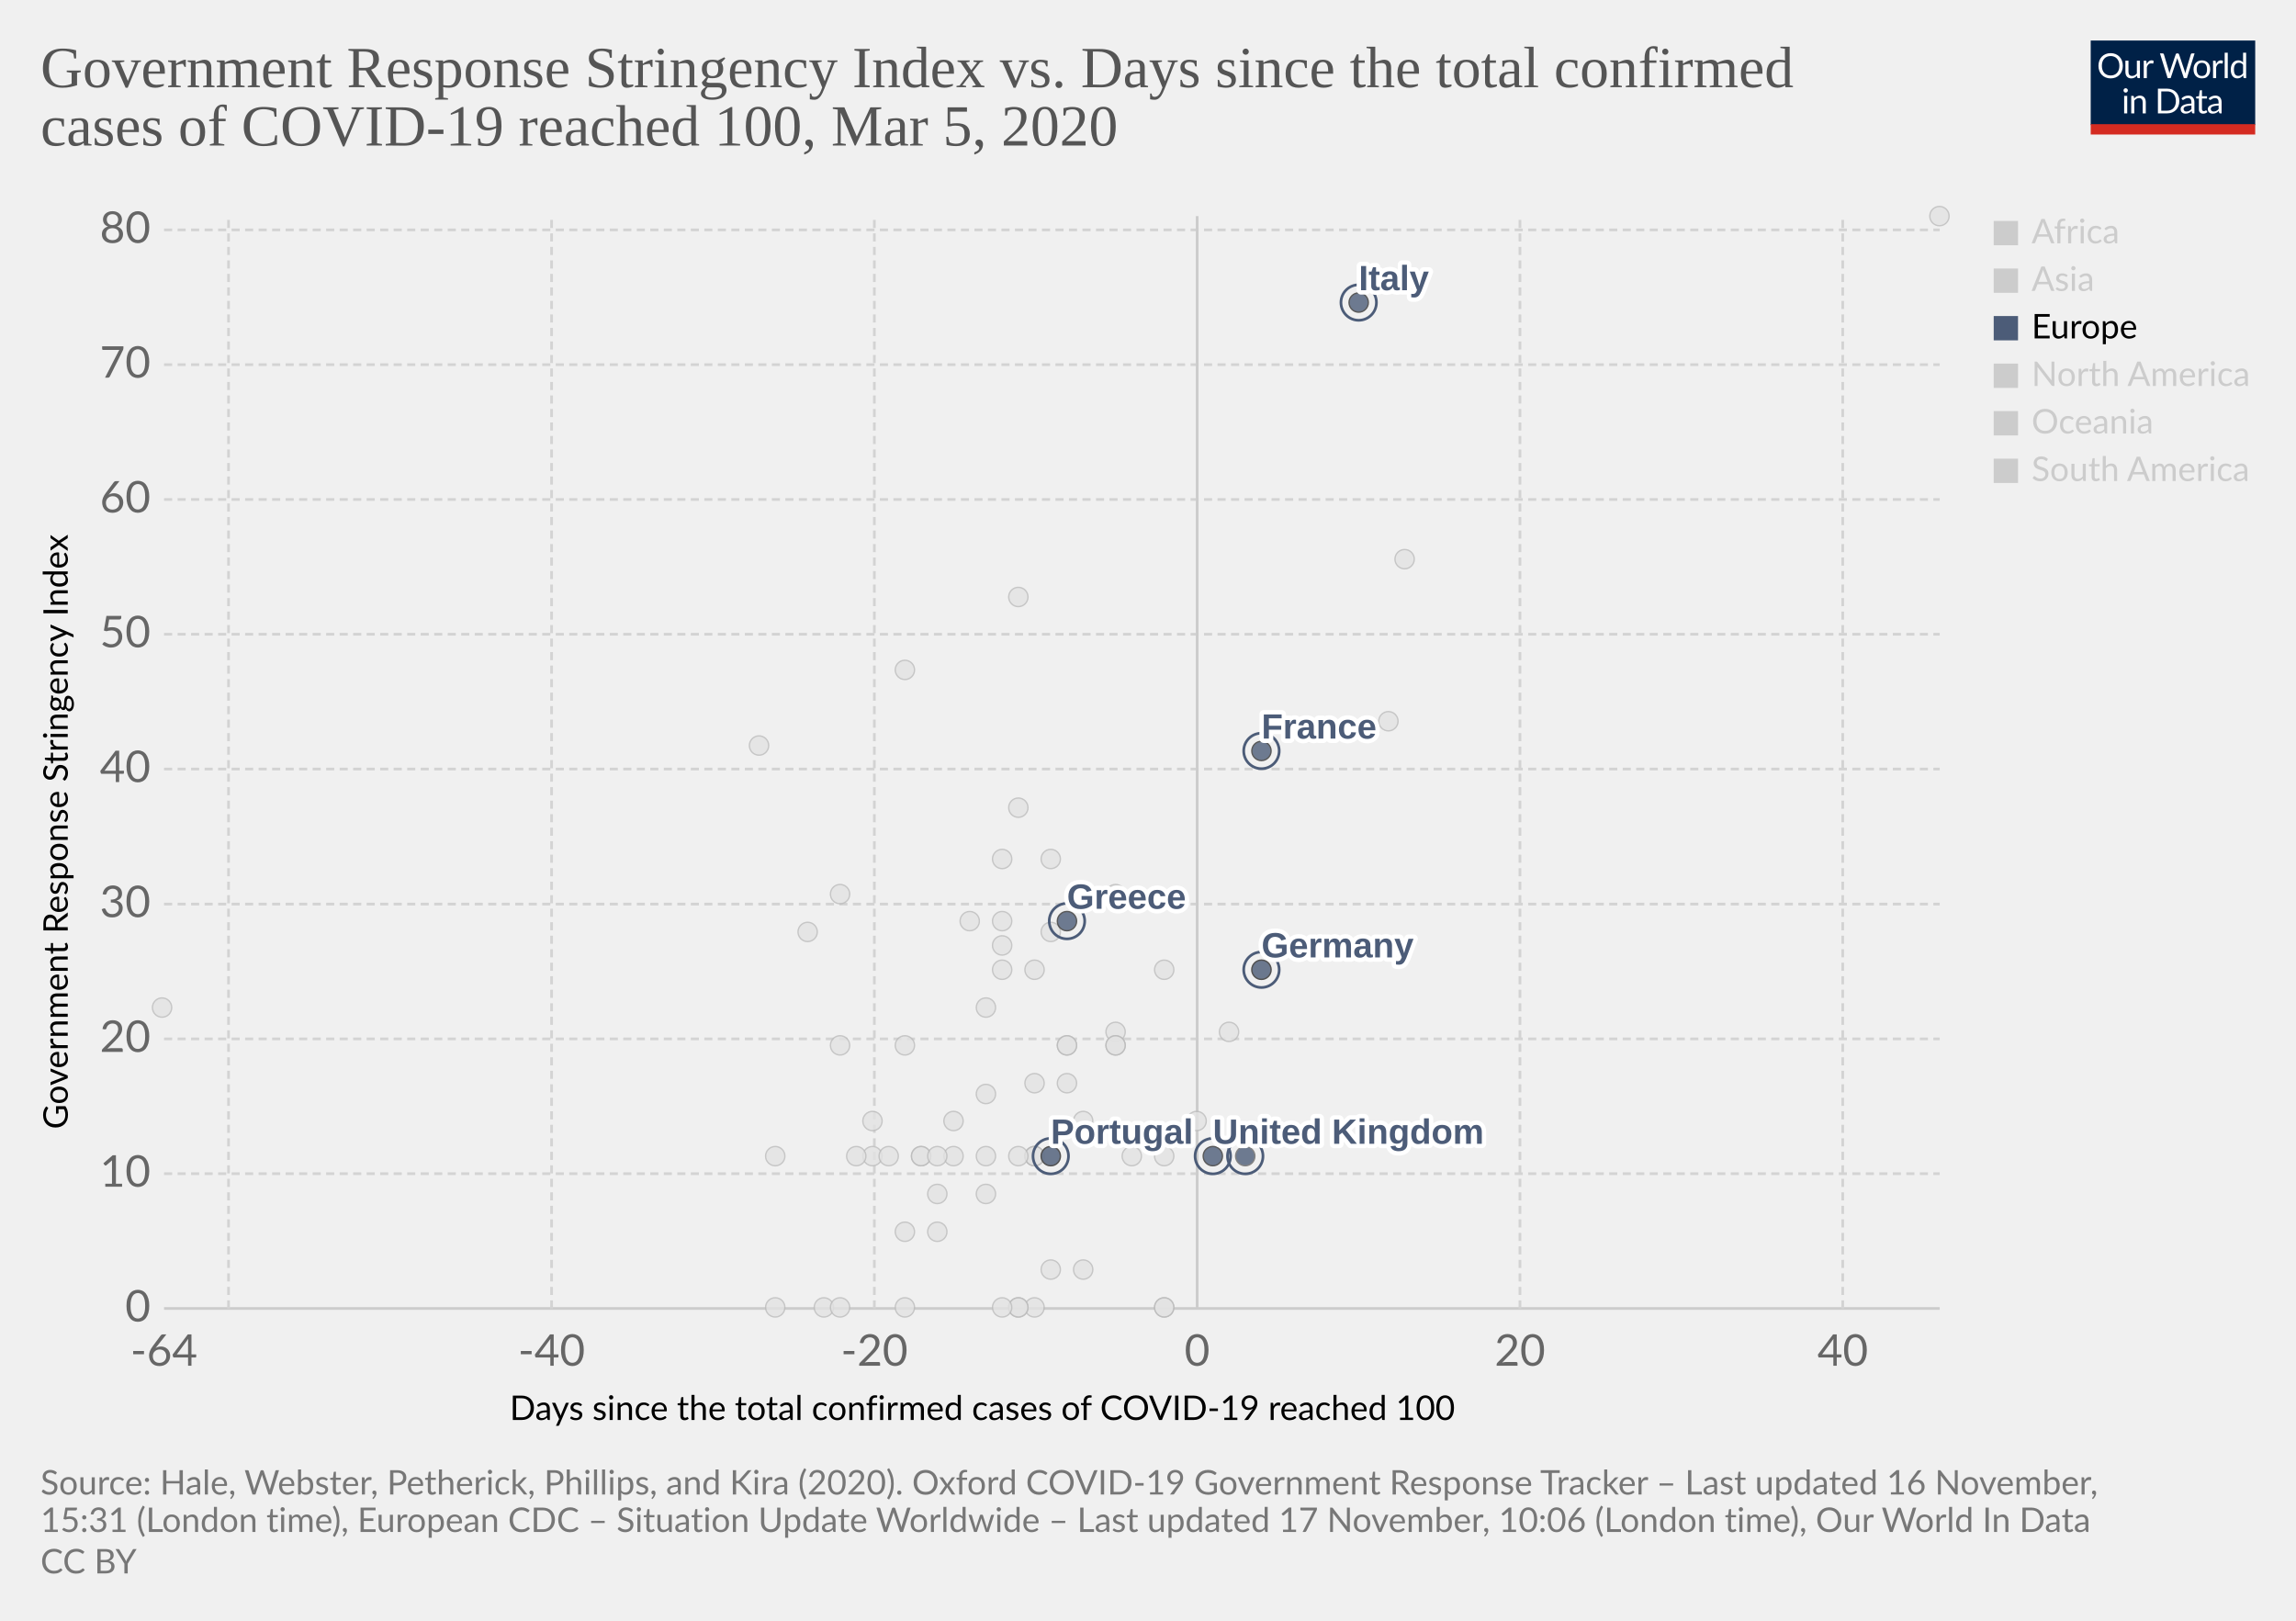
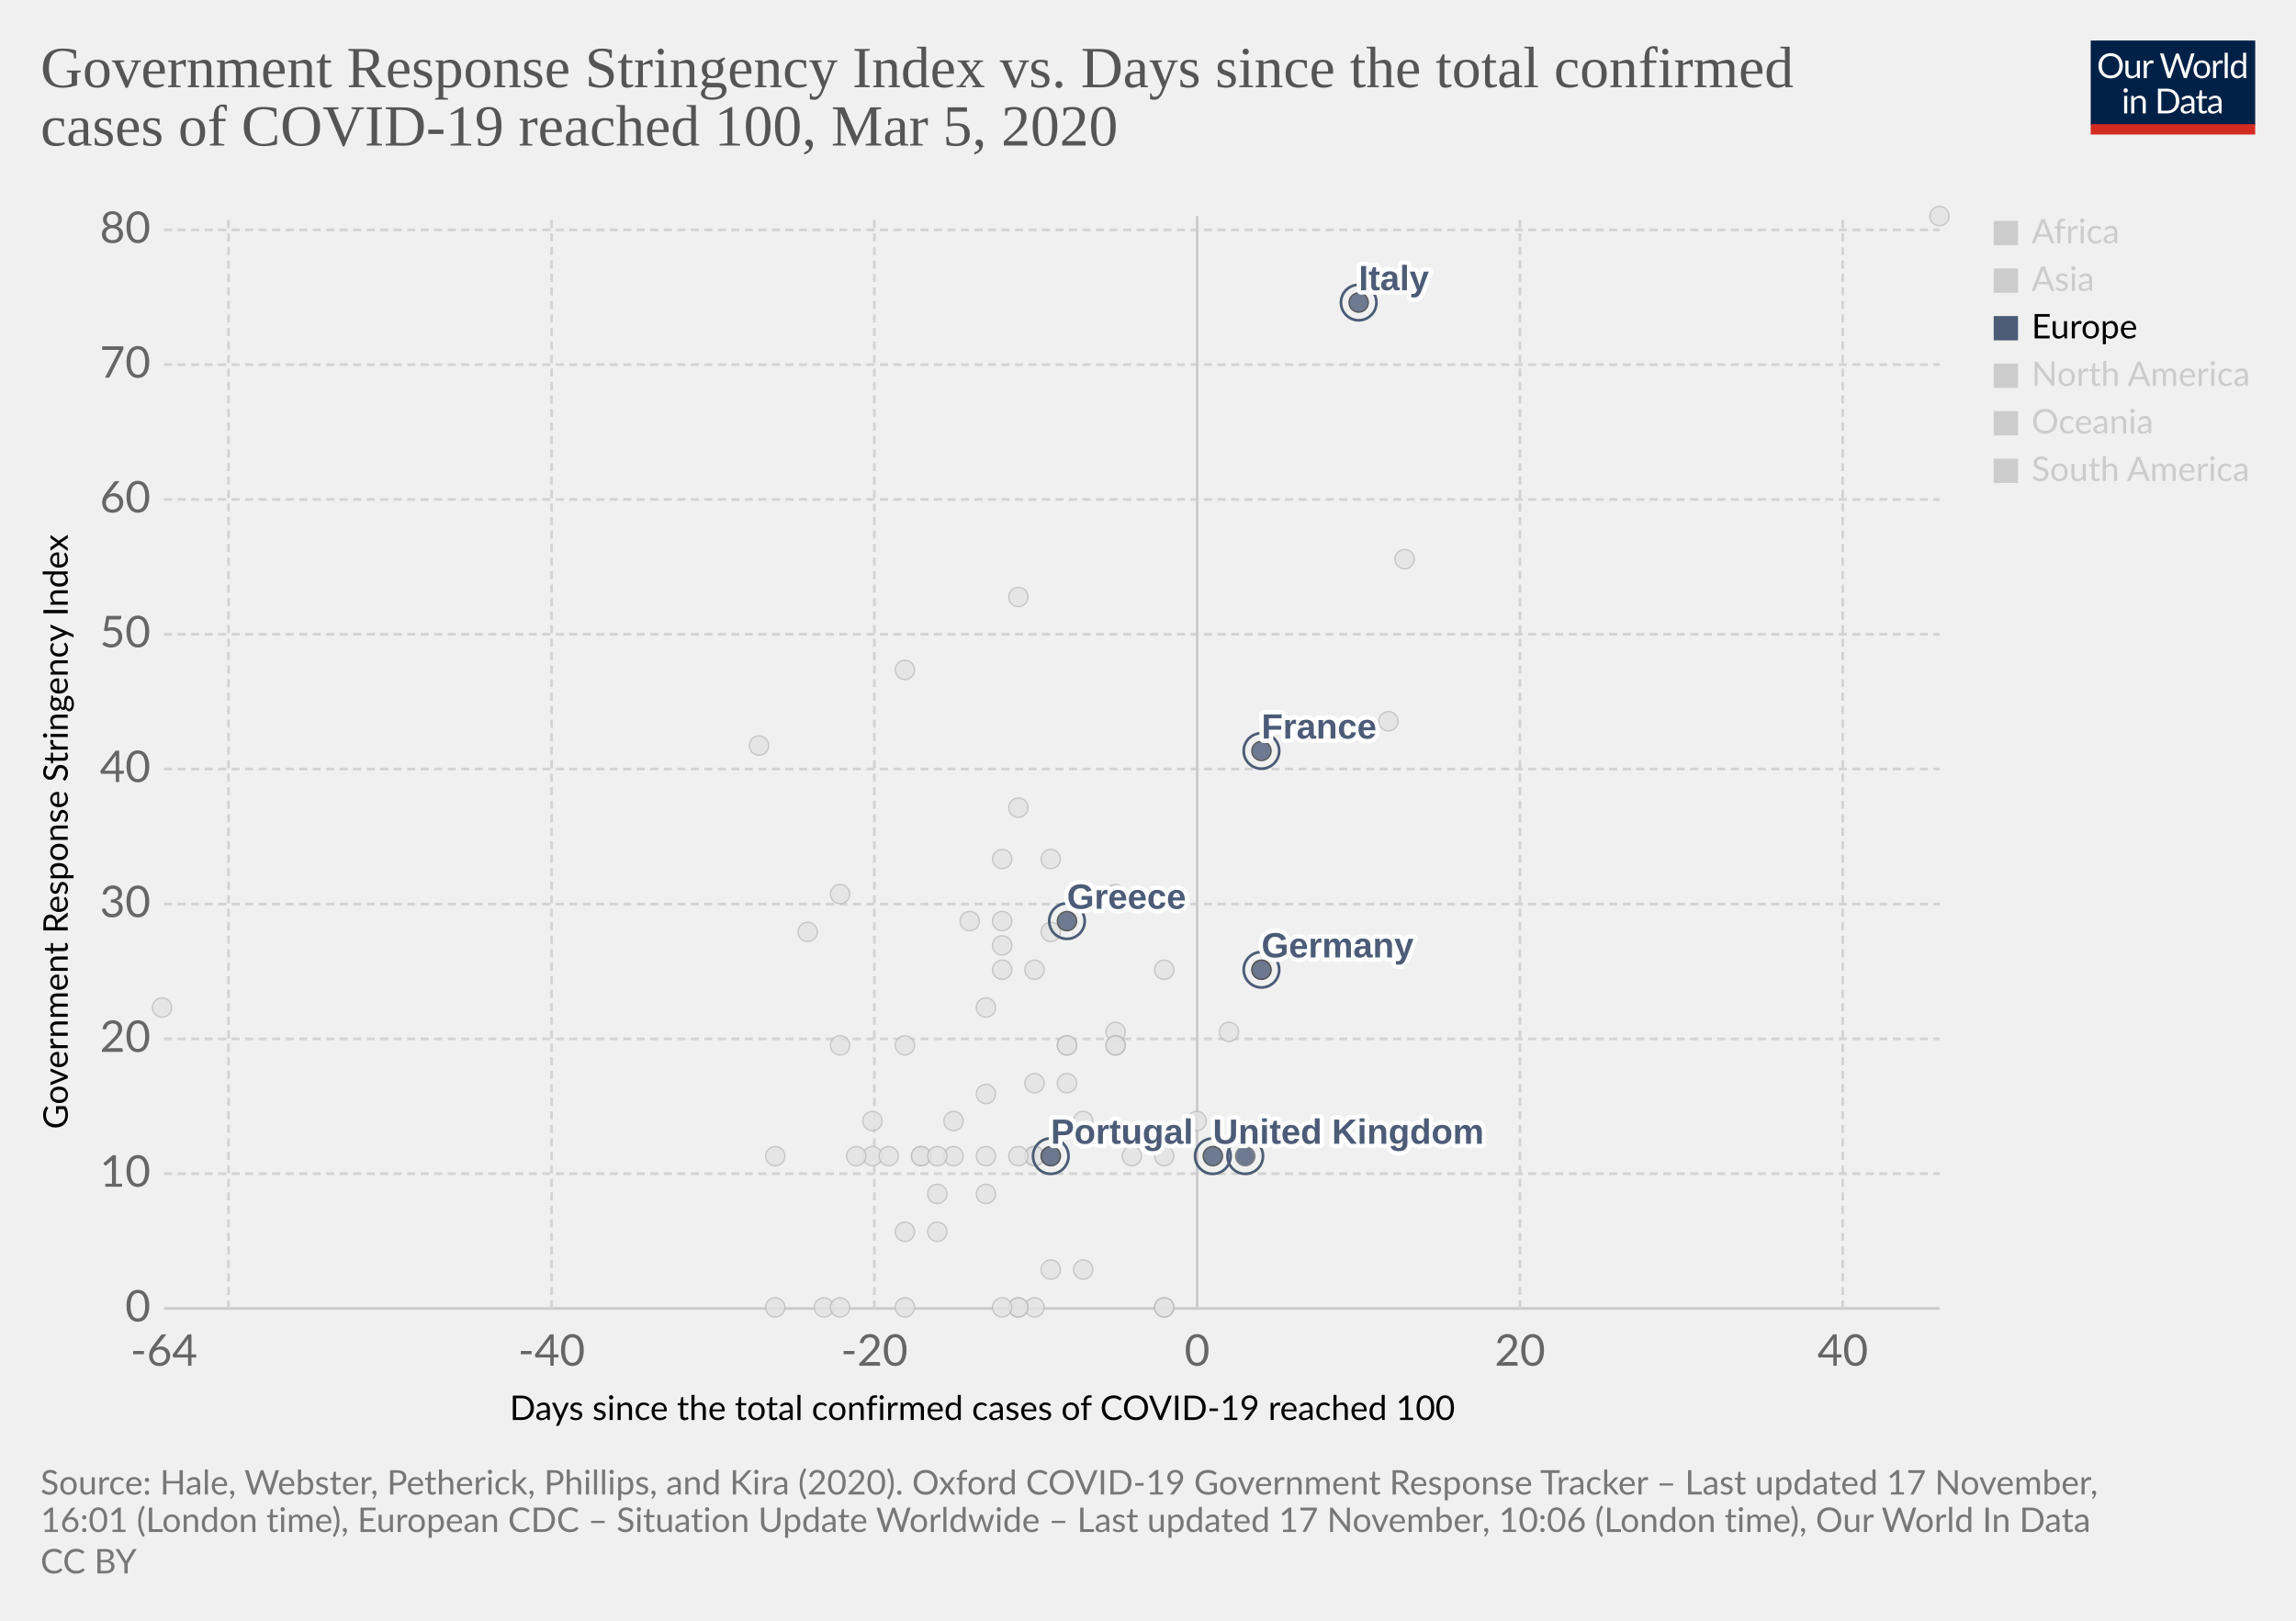
<svg xmlns="http://www.w3.org/2000/svg" version="1.1" style="background-color:#fff;-webkit-font-smoothing:antialiased" width="850" height="600" viewBox="0 0 850 600" font-family="Lato,'Helvetica Neue',Helvetica,Arial,sans-serif" font-size="18" text-rendering="optimizeLegibility">
  <g class="HeaderView">
    <g transform="matrix(.29 0 0 .29 774 15)">
      <svg width="210" height="120" viewBox="0 0 210 120" fill="none">
        <g clip-path="url(#clip0)">
          <path d="M0 0h210v107.89H0V0z" fill="#002147" />
          <path d="M40.98 32.25c0 2.36-.38 4.53-1.12 6.51a14.26 14.26 0 01-8.1 8.4c-1.9.78-4.02 1.17-6.34 1.17a16.6 16.6 0 01-6.33-1.17 14.31 14.31 0 01-8.08-8.4 18.29 18.29 0 01-1.12-6.51c0-2.36.38-4.53 1.12-6.5a14.32 14.32 0 018.07-8.44c1.92-.8 4.03-1.19 6.34-1.19 2.32 0 4.43.4 6.34 1.19 1.92.8 3.56 1.9 4.93 3.34a14.87 14.87 0 013.17 5.1 18.1 18.1 0 011.12 6.5zm-4.38 0c0-1.94-.26-3.68-.8-5.22a10.91 10.91 0 00-2.24-3.89 9.68 9.68 0 00-3.52-2.46 11.95 11.95 0 00-4.62-.86c-1.68 0-3.21.28-4.6.86a9.88 9.88 0 00-3.54 2.46 10.91 10.91 0 00-2.24 3.9c-.53 1.53-.8 3.27-.8 5.2 0 1.94.27 3.68.8 5.22a11.17 11.17 0 002.24 3.9 10.01 10.01 0 003.55 2.44c1.38.56 2.9.83 4.6.83 1.7 0 3.24-.27 4.61-.83a9.8 9.8 0 003.52-2.44 11.17 11.17 0 002.25-3.9c.53-1.54.8-3.28.8-5.21zm26.22-6.54V48H60.5c-.56 0-.9-.27-1.05-.81l-.31-2.4a12.45 12.45 0 01-3.26 2.6c-1.2.64-2.58.96-4.13.96-1.22 0-2.3-.2-3.24-.6a6.52 6.52 0 01-2.33-1.7 7.37 7.37 0 01-1.43-2.67c-.3-1.04-.46-2.2-.46-3.45V25.7h3.91v14.22c0 1.68.38 2.99 1.15 3.91.77.93 1.96 1.39 3.54 1.39 1.16 0 2.24-.27 3.23-.82a10.42 10.42 0 002.8-2.28V25.7h3.91zm8.61 4.47a9.94 9.94 0 012.6-3.56 5.64 5.64 0 013.76-1.3c.47 0 .92.05 1.34.15.44.1.83.27 1.17.49l-.3 2.92c-.09.37-.3.55-.66.55-.2 0-.5-.04-.9-.13a6.21 6.21 0 00-3.24.18c-.54.2-1.03.5-1.47.92-.42.4-.81.9-1.17 1.5-.33.58-.64 1.26-.92 2.02V48H67.7V25.71h2.25c.42 0 .72.08.88.25.16.16.27.44.33.83l.26 3.39zm61.16-13.7L122.75 48h-3.82l-7.99-24.05a21.95 21.95 0 01-.42-1.58 38.36 38.36 0 01-.44 1.58L102.05 48h-3.83L88.4 16.47h3.54c.38 0 .7.1.95.29.26.2.43.43.5.73l6.52 21.9c.1.4.2.83.28 1.28.1.46.2.94.29 1.46l.3-1.46c.12-.47.25-.9.38-1.27l7.41-21.91c.1-.25.26-.48.51-.69.27-.22.58-.33.95-.33h1.23c.38 0 .69.1.92.29.24.2.41.43.53.73l7.4 21.9a28.4 28.4 0 01.68 2.62 29.52 29.52 0 01.52-2.61l6.54-21.91c.07-.27.23-.5.48-.7.27-.21.58-.32.95-.32h3.32zm9.35 8.88c1.63 0 3.1.27 4.4.82a9.43 9.43 0 015.46 5.94c.5 1.4.74 2.98.74 4.73 0 1.76-.25 3.34-.74 4.75a9.43 9.43 0 01-5.46 5.92c-1.3.52-2.77.79-4.4.79-1.64 0-3.12-.27-4.44-.8a9.42 9.42 0 01-3.35-2.3c-.92-1-1.63-2.2-2.13-3.61-.49-1.41-.73-3-.73-4.75s.24-3.33.73-4.73c.5-1.43 1.2-2.64 2.13-3.63a9.4 9.4 0 013.35-2.31c1.32-.55 2.8-.82 4.44-.82zm0 19.89c2.2 0 3.84-.73 4.93-2.2 1.08-1.48 1.63-3.54 1.63-6.18 0-2.66-.55-4.72-1.63-6.2-1.09-1.49-2.73-2.23-4.93-2.23-1.12 0-2.09.2-2.93.57a5.7 5.7 0 00-2.06 1.65 7.5 7.5 0 00-1.24 2.67c-.26 1.04-.4 2.22-.4 3.54 0 2.64.55 4.7 1.64 6.18 1.1 1.47 2.76 2.2 4.99 2.2zm17.97-15.07a9.94 9.94 0 012.6-3.56 5.64 5.64 0 013.76-1.3c.47 0 .91.05 1.34.15.44.1.83.27 1.16.49l-.28 2.92c-.09.37-.31.55-.66.55-.2 0-.5-.04-.9-.13a6.2 6.2 0 00-3.24.18c-.54.2-1.03.5-1.47.92-.43.4-.82.9-1.17 1.5a13.1 13.1 0 00-.92 2.02V48h-3.94V25.71h2.24c.43 0 .72.08.88.25.17.16.28.44.33.83l.27 3.39zm15.04-14.59V48h-3.92V15.6h3.92zm19.55 15.43a6.22 6.22 0 00-2.38-2.05 6.7 6.7 0 00-2.86-.6c-2.07 0-3.66.75-4.77 2.23-1.12 1.48-1.68 3.6-1.68 6.33 0 1.46.13 2.7.38 3.74a7.29 7.29 0 001.1 2.56 4.35 4.35 0 001.78 1.45c.7.3 1.5.46 2.4.46 1.29 0 2.41-.3 3.36-.88a9.6 9.6 0 002.67-2.49V31.02zm3.91-15.43V48h-2.33c-.56 0-.9-.27-1.06-.81l-.35-2.71a12.13 12.13 0 01-3.25 2.77 8.28 8.28 0 01-4.23 1.06 7.31 7.31 0 01-6.14-2.9c-.73-.96-1.3-2.15-1.69-3.57a18.35 18.35 0 01.07-9.48 11.29 11.29 0 011.89-3.7 8.7 8.7 0 017.06-3.34 7.96 7.96 0 016.12 2.62V15.59h3.91zM46.61 70.71V93H42.7V70.71h3.91zm.84-7c0 .39-.08.75-.24 1.09a2.81 2.81 0 01-1.52 1.47 2.67 2.67 0 01-2.16 0 2.9 2.9 0 01-1.45-1.47 2.67 2.67 0 010-2.16c.15-.35.35-.65.6-.9.25-.27.53-.47.85-.62a2.67 2.67 0 012.16 0c.35.15.65.35.9.62.27.25.47.55.62.9.16.34.24.7.24 1.08zm7.97 10.24c.49-.54 1-1.04 1.54-1.48a9.85 9.85 0 013.66-1.84 8.96 8.96 0 015.43.35c.94.4 1.72.97 2.33 1.71a7.36 7.36 0 011.43 2.67c.32 1.04.49 2.19.49 3.45V93h-3.94V78.81c0-1.69-.4-3-1.17-3.92-.76-.93-1.93-1.4-3.5-1.4a6.6 6.6 0 00-3.25.83c-1 .56-1.92 1.31-2.77 2.27V93h-3.94V70.71h2.35c.56 0 .9.28 1.04.82l.3 2.42zm57.7 3.3c0 2.36-.37 4.5-1.11 6.44a14.3 14.3 0 01-3.17 4.98 14.1 14.1 0 01-4.93 3.2c-1.9.76-4.02 1.13-6.33 1.13H85.8V61.47h11.77c2.31 0 4.42.39 6.33 1.15a13.8 13.8 0 018.1 8.18 17.75 17.75 0 011.12 6.45zm-4.37 0c0-1.94-.26-3.67-.8-5.2a10.94 10.94 0 00-2.23-3.87 9.57 9.57 0 00-3.53-2.42 12.23 12.23 0 00-4.61-.83h-7.5v24.62h7.5c1.7 0 3.24-.28 4.61-.84a9.7 9.7 0 003.53-2.4 10.94 10.94 0 002.24-3.87c.53-1.53.8-3.26.8-5.2zm19.8 5.72c-1.8.06-3.34.2-4.62.44-1.26.22-2.3.51-3.1.88-.8.36-1.37.8-1.74 1.3-.35.5-.53 1.05-.53 1.67 0 .58.1 1.1.3 1.52a3 3 0 00.76 1.05c.34.27.73.46 1.17.6.45.11.94.17 1.45.17a7.28 7.28 0 003.5-.81 11.95 11.95 0 002.82-2.2v-4.62zm-12.65-9.11a12.73 12.73 0 013.98-2.66c1.43-.59 3-.88 4.73-.88 1.25 0 2.36.2 3.33.61a6.81 6.81 0 013.94 4.38c.33 1.04.5 2.19.5 3.43V93h-1.74a1.8 1.8 0 01-.88-.18c-.2-.13-.36-.38-.48-.74l-.44-2.12c-.59.55-1.16 1.03-1.72 1.46a9.48 9.48 0 01-3.74 1.7c-.69.15-1.46.23-2.3.23-.87 0-1.69-.12-2.45-.35a5.34 5.34 0 01-3.34-2.93 6.64 6.64 0 01-.49-2.64c0-.88.25-1.72.73-2.53a6.33 6.33 0 012.35-2.17c1.09-.63 2.5-1.15 4.25-1.54 1.75-.41 3.89-.65 6.42-.7v-1.75c0-1.73-.37-3.03-1.12-3.91-.75-.9-1.84-1.34-3.28-1.34-.97 0-1.78.12-2.44.37-.64.23-1.2.5-1.7.81l-1.23.82c-.33.23-.67.35-1 .35-.27 0-.5-.07-.69-.2a2.1 2.1 0 01-.48-.53l-.7-1.25zm27.67 19.5c-1.76 0-3.12-.5-4.07-1.48-.94-.98-1.41-2.4-1.41-4.25V74h-2.68a.9.9 0 01-.6-.2c-.16-.14-.24-.36-.24-.66v-1.56l3.65-.46.9-6.89a.9.9 0 01.29-.52.88.88 0 01.62-.22H142v7.67h6.44V74H142v13.38c0 .94.22 1.63.68 2.09.45.45 1.04.68 1.76.68a3.21 3.21 0 001.85-.53l.55-.35c.16-.12.3-.18.41-.18.2 0 .4.13.55.38l1.15 1.87a7.45 7.45 0 01-2.44 1.5c-.96.35-1.94.52-2.95.52zm19.68-10.4c-1.8.07-3.34.21-4.62.45-1.26.22-2.3.51-3.1.88-.8.36-1.37.8-1.74 1.3-.35.5-.53 1.05-.53 1.67 0 .58.1 1.1.3 1.52.18.42.44.77.76 1.05.34.27.73.46 1.17.6.45.11.94.17 1.45.17a7.3 7.3 0 003.5-.81 12.04 12.04 0 002.82-2.2v-4.62zm-12.65-9.1a12.72 12.72 0 013.99-2.66c1.42-.59 3-.88 4.72-.88 1.25 0 2.36.2 3.33.61a6.81 6.81 0 013.94 4.38c.33 1.04.5 2.19.5 3.43V93h-1.74a1.8 1.8 0 01-.88-.18c-.2-.13-.36-.38-.48-.74l-.44-2.12c-.59.55-1.16 1.03-1.72 1.46a9.48 9.48 0 01-3.74 1.7c-.69.15-1.46.23-2.3.23-.87 0-1.69-.12-2.45-.35a5.33 5.33 0 01-3.34-2.93 6.62 6.62 0 01-.49-2.64c0-.88.25-1.72.73-2.53a6.33 6.33 0 012.35-2.17c1.09-.63 2.5-1.15 4.25-1.54a31.2 31.2 0 016.42-.7v-1.75c0-1.73-.37-3.03-1.12-3.91-.75-.9-1.84-1.34-3.28-1.34-.97 0-1.78.12-2.44.37-.64.23-1.2.5-1.7.81-.46.3-.87.57-1.22.82-.34.23-.68.35-1.02.35-.26 0-.49-.07-.68-.2a1.88 1.88 0 01-.48-.53l-.7-1.25z" fill="#fff" />
          <path fill="#D42B21" d="M0 106.79h210V120H0z" />
        </g>
        <defs>
          <clipPath id="clip0">
            <path fill="#fff" d="M0 0h210v120H0z" />
          </clipPath>
        </defs>
      </svg>
    </g>
    <a href="https://ourworldindata.org/grapher/covid-stringency-vs-days-cases-reached-100" target="_blank" rel="noopener" font-family="&quot;Playfair Display&quot;,Georgia,&quot;Times New Roman&quot;,serif">
      <text font-size="21.6" x="15" y="32.3" fill="#555">
        <tspan x="15" y="32.28">Government Response Stringency Index vs. Days since the total confirmed</tspan>
        <tspan x="15" y="53.88">cases of COVID-19 reached 100, Mar 5, 2020</tspan>
      </text>
    </a>
  </g>
  <g class="ScatterPlot">
    <g class="DualAxisView">
      <g class="HorizontalAxis">
        <text font-size="12.6" x="188.7" y="525.7">
          <tspan x="188.7" y="525.68">Days since the total confirmed cases of COVID-19 reached 100</tspan>
        </text>
        <text x="60.7" y="505.6" fill="#666" text-anchor="middle" font-size="16.2">-64</text>
        <text x="204.2" y="505.6" fill="#666" text-anchor="middle" font-size="16.2">-40</text>
        <text x="323.7" y="505.6" fill="#666" text-anchor="middle" font-size="16.2">-20</text>
        <text x="443.2" y="505.6" fill="#666" text-anchor="middle" font-size="16.2">0</text>
        <text x="562.7" y="505.6" fill="#666" text-anchor="middle" font-size="16.2">20</text>
        <text x="682.2" y="505.6" fill="#666" text-anchor="middle" font-size="16.2">40</text>
      </g>
      <g class="VerticalAxis">
        <text font-size="12.6" x="-418" y="25.1" transform="rotate(-90)">
          <tspan x="-418" y="25.08">Government Response Stringency Index</tspan>
        </text>
        <text x="55.74" y="484.4" fill="#666" dominant-baseline="middle" text-anchor="end" font-size="16.2">0</text>
        <text x="55.74" y="434.5" fill="#666" dominant-baseline="middle" text-anchor="end" font-size="16.2">10</text>
        <text x="55.74" y="384.6" fill="#666" dominant-baseline="middle" text-anchor="end" font-size="16.2">20</text>
        <text x="55.74" y="334.7" fill="#666" dominant-baseline="middle" text-anchor="end" font-size="16.2">30</text>
        <text x="55.74" y="284.7" fill="#666" dominant-baseline="middle" text-anchor="end" font-size="16.2">40</text>
        <text x="55.74" y="234.8" fill="#666" dominant-baseline="middle" text-anchor="end" font-size="16.2">50</text>
        <text x="55.74" y="184.9" fill="#666" dominant-baseline="middle" text-anchor="end" font-size="16.2">60</text>
        <text x="55.74" y="135" fill="#666" dominant-baseline="middle" text-anchor="end" font-size="16.2">70</text>
        <text x="55.74" y="85.1" fill="#666" dominant-baseline="middle" text-anchor="end" font-size="16.2">80</text>
      </g>
      <g class="AxisGridLines horizontalLines">
        <path stroke="#ccc" d="M60.74 484.4h657.35" />
        <path stroke="#d3d3d3" stroke-dasharray="3,2" d="M60.74 434.5h657.35M60.74 384.6h657.35M60.74 334.7h657.35M60.74 284.7h657.35M60.74 234.8h657.35M60.74 184.9h657.35M60.74 135h657.35M60.74 85.1h657.35" />
      </g>
      <g class="AxisGridLines verticalLines">
        <path stroke="#d3d3d3" stroke-dasharray="3,2" d="M84.6 484.4V80M204.2 484.4V80M323.7 484.4V80" />
        <path stroke="#ccc" d="M443.2 484.4V80" />
        <path stroke="#d3d3d3" stroke-dasharray="3,2" d="M562.7 484.4V80M682.2 484.4V80" />
      </g>
    </g>
    <g class="PointsWithLabels clickable" clip-path="url(#a)" font-family="Arial, sans-serif">
      <path fill="rgba(255,255,255,0)" d="M60.74 80h657.35v404.4H60.74z" />
      <defs>
        <clipPath id="a">
          <path d="M50.74 70h677.35v424.4H50.74z" />
        </clipPath>
      </defs>
      <g class="key-Finland_0">
        <circle cx="395" cy="387" r="3.57" fill="#e2e2e2" opacity=".8" stroke="#bbb" stroke-width=".5" />
      </g>
      <g class="key-Estonia_0">
        <circle cx="383" cy="484" r="3.57" fill="#e2e2e2" opacity=".8" stroke="#bbb" stroke-width=".5" />
      </g>
      <g class="key-Dominican-Republic_0">
        <circle cx="341" cy="428" r="3.57" fill="#e2e2e2" opacity=".8" stroke="#bbb" stroke-width=".5" />
      </g>
      <g class="key-Denmark_0">
        <circle cx="413" cy="382" r="3.57" fill="#e2e2e2" opacity=".8" stroke="#bbb" stroke-width=".5" />
      </g>
      <g class="key-Czech-Republic_0">
        <circle cx="395" cy="387" r="3.57" fill="#e2e2e2" opacity=".8" stroke="#bbb" stroke-width=".5" />
      </g>
      <g class="key-Croatia_0">
        <circle cx="353" cy="415" r="3.57" fill="#e2e2e2" opacity=".8" stroke="#bbb" stroke-width=".5" />
      </g>
      <g class="key-China_0">
        <circle cx="718" cy="80" r="3.57" fill="#e2e2e2" opacity=".8" stroke="#bbb" stroke-width=".5" />
      </g>
      <g class="key-Taiwan_0">
        <circle cx="359" cy="341" r="3.57" fill="#e2e2e2" opacity=".8" stroke="#bbb" stroke-width=".5" />
      </g>
      <g class="key-Ecuador_0">
        <circle cx="365" cy="442" r="3.57" fill="#e2e2e2" opacity=".8" stroke="#bbb" stroke-width=".5" />
      </g>
      <g class="key-Iceland_0">
        <circle cx="395" cy="401" r="3.57" fill="#e2e2e2" opacity=".8" stroke="#bbb" stroke-width=".5" />
      </g>
      <g class="key-Kuwait_0">
        <circle cx="389" cy="345" r="3.57" fill="#e2e2e2" opacity=".8" stroke="#bbb" stroke-width=".5" />
      </g>
      <g class="key-Azerbaijan_0">
        <circle cx="311" cy="331" r="3.57" fill="#e2e2e2" opacity=".8" stroke="#bbb" stroke-width=".5" />
      </g>
      <g class="key-Bahrain_0">
        <circle cx="413" cy="331" r="3.57" fill="#e2e2e2" opacity=".8" stroke="#bbb" stroke-width=".5" />
      </g>
      <g class="key-Belarus_0">
        <circle cx="287" cy="484" r="3.57" fill="#e2e2e2" opacity=".8" stroke="#bbb" stroke-width=".5" />
      </g>
      <g class="key-Brazil_0">
        <circle cx="383" cy="428" r="3.57" fill="#e2e2e2" opacity=".8" stroke="#bbb" stroke-width=".5" />
      </g>
      <g class="key-Cambodia_0">
        <circle cx="305" cy="484" r="3.57" fill="#e2e2e2" opacity=".8" stroke="#bbb" stroke-width=".5" />
      </g>
      <g class="key-Canada_0">
        <circle cx="401" cy="470" r="3.57" fill="#e2e2e2" opacity=".8" stroke="#bbb" stroke-width=".5" />
      </g>
      <g class="key-Egypt_0">
        <circle cx="377" cy="484" r="3.57" fill="#e2e2e2" opacity=".8" stroke="#bbb" stroke-width=".5" />
      </g>
      <g class="key-Ireland_0">
        <circle cx="383" cy="428" r="3.57" fill="#e2e2e2" opacity=".8" stroke="#bbb" stroke-width=".5" />
      </g>
      <g class="key-Belgium_0">
        <circle cx="443" cy="415" r="3.57" fill="#e2e2e2" opacity=".8" stroke="#bbb" stroke-width=".5" />
      </g>
      <g class="key-Netherlands_0">
        <circle cx="431" cy="484" r="3.57" fill="#e2e2e2" opacity=".8" stroke="#bbb" stroke-width=".5" />
      </g>
      <g class="key-Switzerland_0">
        <circle cx="431" cy="359" r="3.57" fill="#e2e2e2" opacity=".8" stroke="#bbb" stroke-width=".5" />
      </g>
      <g class="key-Sweden_0">
        <circle cx="431" cy="484" r="3.57" fill="#e2e2e2" opacity=".8" stroke="#bbb" stroke-width=".5" />
      </g>
      <g class="key-Russia_0">
        <circle cx="365" cy="373" r="3.57" fill="#e2e2e2" opacity=".8" stroke="#bbb" stroke-width=".5" />
      </g>
      <g class="key-United-States_0">
        <circle cx="455" cy="382" r="3.57" fill="#e2e2e2" opacity=".8" stroke="#bbb" stroke-width=".5" />
      </g>
      <g class="key-Japan_0">
        <circle cx="514" cy="267" r="3.57" fill="#e2e2e2" opacity=".8" stroke="#bbb" stroke-width=".5" />
      </g>
      <g class="key-Afghanistan_0">
        <circle cx="299" cy="345" r="3.57" fill="#e2e2e2" opacity=".8" stroke="#bbb" stroke-width=".5" />
      </g>
      <g class="key-Algeria_0">
        <circle cx="347" cy="456" r="3.57" fill="#e2e2e2" opacity=".8" stroke="#bbb" stroke-width=".5" />
      </g>
      <g class="key-Australia_0">
        <circle cx="413" cy="387" r="3.57" fill="#e2e2e2" opacity=".8" stroke="#bbb" stroke-width=".5" />
      </g>
      <g class="key-Austria_0">
        <circle cx="419" cy="428" r="3.57" fill="#e2e2e2" opacity=".8" stroke="#bbb" stroke-width=".5" />
      </g>
      <g class="key-South-Korea_0">
        <circle cx="520" cy="207" r="3.57" fill="#e2e2e2" opacity=".8" stroke="#bbb" stroke-width=".5" />
      </g>
      <g class="key-Israel_0">
        <circle cx="389" cy="318" r="3.57" fill="#e2e2e2" opacity=".8" stroke="#bbb" stroke-width=".5" />
      </g>
      <g class="key-Iraq_0">
        <circle cx="377" cy="221" r="3.57" fill="#e2e2e2" opacity=".8" stroke="#bbb" stroke-width=".5" />
      </g>
      <g class="key-Iran_0">
        <circle cx="485" cy="271" r="3.57" fill="#e2e2e2" opacity=".8" stroke="#bbb" stroke-width=".5" />
      </g>
      <g class="key-Indonesia_0">
        <circle cx="377" cy="299" r="3.57" fill="#e2e2e2" opacity=".8" stroke="#bbb" stroke-width=".5" />
      </g>
      <g class="key-India_0">
        <circle cx="371" cy="350" r="3.57" fill="#e2e2e2" opacity=".8" stroke="#bbb" stroke-width=".5" />
      </g>
      <g class="key-Sri-Lanka_0">
        <circle cx="323" cy="428" r="3.57" fill="#e2e2e2" opacity=".8" stroke="#bbb" stroke-width=".5" />
      </g>
      <g class="key-Georgia_0">
        <circle cx="281" cy="276" r="3.57" fill="#e2e2e2" opacity=".8" stroke="#bbb" stroke-width=".5" />
      </g>
      <g class="key-United-Arab-Emirates_0">
        <circle cx="365" cy="405" r="3.57" fill="#e2e2e2" opacity=".8" stroke="#bbb" stroke-width=".5" />
      </g>
      <g class="key-Thailand_0">
        <circle cx="377" cy="484" r="3.57" fill="#e2e2e2" opacity=".8" stroke="#bbb" stroke-width=".5" />
      </g>
      <g class="key-Vietnam_0">
        <circle cx="335" cy="248" r="3.57" fill="#e2e2e2" opacity=".8" stroke="#bbb" stroke-width=".5" />
      </g>
      <g class="key-Singapore_0">
        <circle cx="467" cy="359" r="3.57" fill="#e2e2e2" opacity=".8" stroke="#bbb" stroke-width=".5" />
      </g>
      <g class="key-Romania_0">
        <circle cx="383" cy="401" r="3.57" fill="#e2e2e2" opacity=".8" stroke="#bbb" stroke-width=".5" />
      </g>
      <g class="key-Philippines_0">
        <circle cx="383" cy="359" r="3.57" fill="#e2e2e2" opacity=".8" stroke="#bbb" stroke-width=".5" />
      </g>
      <g class="key-Pakistan_0">
        <circle cx="371" cy="341" r="3.57" fill="#e2e2e2" opacity=".8" stroke="#bbb" stroke-width=".5" />
      </g>
      <g class="key-Norway_0">
        <circle cx="431" cy="428" r="3.57" fill="#e2e2e2" opacity=".8" stroke="#bbb" stroke-width=".5" />
      </g>
      <g class="key-Nigeria_0">
        <circle cx="287" cy="428" r="3.57" fill="#e2e2e2" opacity=".8" stroke="#bbb" stroke-width=".5" />
      </g>
      <g class="key-New-Zealand_0">
        <circle cx="335" cy="387" r="3.57" fill="#e2e2e2" opacity=".8" stroke="#bbb" stroke-width=".5" />
      </g>
      <g class="key-Nepal_0">
        <circle cx="60" cy="373" r="3.57" fill="#e2e2e2" opacity=".8" stroke="#bbb" stroke-width=".5" />
      </g>
      <g class="key-Mexico_0">
        <circle cx="389" cy="470" r="3.57" fill="#e2e2e2" opacity=".8" stroke="#bbb" stroke-width=".5" />
      </g>
      <g class="key-Malaysia_0">
        <circle cx="413" cy="387" r="3.57" fill="#e2e2e2" opacity=".8" stroke="#bbb" stroke-width=".5" />
      </g>
      <g class="key-Lithuania_0">
        <circle cx="341" cy="428" r="3.57" fill="#e2e2e2" opacity=".8" stroke="#bbb" stroke-width=".5" />
      </g>
      <g class="key-Lebanon_0">
        <circle cx="371" cy="359" r="3.57" fill="#e2e2e2" opacity=".8" stroke="#bbb" stroke-width=".5" />
      </g>
      <g class="key-Luxembourg_0">
        <circle cx="365" cy="428" r="3.57" fill="#e2e2e2" opacity=".8" stroke="#bbb" stroke-width=".5" />
      </g>
      <g class="key-Oman_0">
        <circle cx="311" cy="387" r="3.57" fill="#e2e2e2" opacity=".8" stroke="#bbb" stroke-width=".5" />
      </g>
      <g class="key-Qatar_0">
        <circle cx="401" cy="415" r="3.57" fill="#e2e2e2" opacity=".8" stroke="#bbb" stroke-width=".5" />
      </g>
      <g class="key-San-Marino_0">
        <circle cx="371" cy="318" r="3.57" fill="#e2e2e2" opacity=".8" stroke="#bbb" stroke-width=".5" />
      </g>
      <g class="key-Chile_0">
        <circle cx="371" cy="484" r="3.57" fill="#e2e2e2" opacity=".8" stroke="#bbb" stroke-width=".5" />
      </g>
      <g class="key-Poland_0">
        <circle cx="383" cy="428" r="3.57" fill="#e2e2e2" opacity=".8" stroke="#bbb" stroke-width=".5" />
      </g>
      <g class="key-Andorra_0">
        <circle cx="335" cy="484" r="3.57" fill="#e2e2e2" opacity=".8" stroke="#bbb" stroke-width=".5" />
      </g>
      <g class="key-Argentina_0">
        <circle cx="353" cy="428" r="3.57" fill="#e2e2e2" opacity=".8" stroke="#bbb" stroke-width=".5" />
      </g>
      <g class="key-Morocco_0">
        <circle cx="335" cy="456" r="3.57" fill="#e2e2e2" opacity=".8" stroke="#bbb" stroke-width=".5" />
      </g>
      <g class="key-Tunisia_0">
        <circle cx="323" cy="415" r="3.57" fill="#e2e2e2" opacity=".8" stroke="#bbb" stroke-width=".5" />
      </g>
      <g class="key-Slovenia_0">
        <circle cx="389" cy="428" r="3.57" fill="#e2e2e2" opacity=".8" stroke="#bbb" stroke-width=".5" />
      </g>
      <g class="key-Senegal_0">
        <circle cx="311" cy="484" r="3.57" fill="#e2e2e2" opacity=".8" stroke="#bbb" stroke-width=".5" />
      </g>
      <g class="key-Saudi-Arabia_0">
        <circle cx="377" cy="428" r="3.57" fill="#e2e2e2" opacity=".8" stroke="#bbb" stroke-width=".5" />
      </g>
      <g class="key-Ukraine_0">
        <circle cx="317" cy="428" r="3.57" fill="#e2e2e2" opacity=".8" stroke="#bbb" stroke-width=".5" />
      </g>
      <g class="key-Latvia_0">
        <circle cx="347" cy="442" r="3.57" fill="#e2e2e2" opacity=".8" stroke="#bbb" stroke-width=".5" />
      </g>
      <g class="key-Jordan_0">
        <circle cx="329" cy="428" r="3.57" fill="#e2e2e2" opacity=".8" stroke="#bbb" stroke-width=".5" />
      </g>
      <g class="key-Hungary_0">
        <circle cx="347" cy="428" r="3.57" fill="#e2e2e2" opacity=".8" stroke="#bbb" stroke-width=".5" />
      </g>
      <g class="key-United-Kingdom_0">
        <circle cx="449" cy="428" fill="none" stroke="#4C5C78" r="6.57" />
        <circle cx="449" cy="428" r="3.57" fill="#4C5C78" opacity=".8" stroke="#333" stroke-width=".5" />
      </g>
      <g class="key-France_0">
        <circle cx="467" cy="278" fill="none" stroke="#4C5C78" r="6.57" />
        <circle cx="467" cy="278" r="3.57" fill="#4C5C78" opacity=".8" stroke="#333" stroke-width=".5" />
      </g>
      <g class="key-Germany_0">
        <circle cx="467" cy="359" fill="none" stroke="#4C5C78" r="6.57" />
        <circle cx="467" cy="359" r="3.57" fill="#4C5C78" opacity=".8" stroke="#333" stroke-width=".5" />
      </g>
      <g class="key-Italy_0">
        <circle cx="503" cy="112" fill="none" stroke="#4C5C78" r="6.57" />
        <circle cx="503" cy="112" r="3.57" fill="#4C5C78" opacity=".8" stroke="#333" stroke-width=".5" />
      </g>
      <g class="key-Spain_0">
        <circle cx="461" cy="428" fill="none" stroke="#4C5C78" r="6.57" />
        <circle cx="461" cy="428" r="3.57" fill="#4C5C78" opacity=".8" stroke="#666" stroke-width=".5" />
      </g>
      <g class="key-Greece_0">
        <circle cx="395" cy="341" fill="none" stroke="#4C5C78" r="6.57" />
        <circle cx="395" cy="341" r="3.57" fill="#4C5C78" opacity=".8" stroke="#333" stroke-width=".5" />
      </g>
      <g class="key-Portugal_0">
        <circle cx="389" cy="428" fill="none" stroke="#4C5C78" r="6.57" />
        <circle cx="389" cy="428" r="3.57" fill="#4C5C78" opacity=".8" stroke="#333" stroke-width=".5" />
      </g>
      <text x="449" y="423.43" font-size="13" font-family="Arial, sans-serif" font-weight="700" fill="#fff" stroke="#fff" stroke-linecap="round" stroke-linejoin="round" stroke-width=".25em">United Kingdom</text>
      <text x="449" y="423.43" font-size="13" font-family="Arial, sans-serif" font-weight="700" fill="#4C5C78">United Kingdom</text>
      <text x="467" y="273.43" font-size="13" font-family="Arial, sans-serif" font-weight="700" fill="#fff" stroke="#fff" stroke-linecap="round" stroke-linejoin="round" stroke-width=".25em">France</text>
      <text x="467" y="273.43" font-size="13" font-family="Arial, sans-serif" font-weight="700" fill="#4C5C78">France</text>
      <text x="467" y="354.43" font-size="13" font-family="Arial, sans-serif" font-weight="700" fill="#fff" stroke="#fff" stroke-linecap="round" stroke-linejoin="round" stroke-width=".25em">Germany</text>
      <text x="467" y="354.43" font-size="13" font-family="Arial, sans-serif" font-weight="700" fill="#4C5C78">Germany</text>
      <text x="503" y="107.43" font-size="13" font-family="Arial, sans-serif" font-weight="700" fill="#fff" stroke="#fff" stroke-linecap="round" stroke-linejoin="round" stroke-width=".25em">Italy</text>
      <text x="503" y="107.43" font-size="13" font-family="Arial, sans-serif" font-weight="700" fill="#4C5C78">Italy</text>
      <text x="395" y="336.43" font-size="13" font-family="Arial, sans-serif" font-weight="700" fill="#fff" stroke="#fff" stroke-linecap="round" stroke-linejoin="round" stroke-width=".25em">Greece</text>
      <text x="395" y="336.43" font-size="13" font-family="Arial, sans-serif" font-weight="700" fill="#4C5C78">Greece</text>
      <text x="389" y="423.43" font-size="13" font-family="Arial, sans-serif" font-weight="700" fill="#fff" stroke="#fff" stroke-linecap="round" stroke-linejoin="round" stroke-width=".25em">Portugal</text>
      <text x="389" y="423.43" font-size="13" font-family="Arial, sans-serif" font-weight="700" fill="#4C5C78">Portugal</text>
    </g>
    <g class="ScatterColorLegend clickable" cursor="pointer">
      <g class="legendMark" fill="#ccc">
        <path d="M738.09 81.8h9v9h-9z" />
        <text font-size="12.6" x="752.1" y="90.1">
          <tspan x="752.09" y="90.08">Africa</tspan>
        </text>
      </g>
      <g class="legendMark" fill="#ccc">
        <path d="M738.09 99.4h9v9h-9z" />
        <text font-size="12.6" x="752.1" y="107.7">
          <tspan x="752.09" y="107.68">Asia</tspan>
        </text>
      </g>
      <g class="legendMark">
        <path fill="#4C5C78" d="M738.09 117h9v9h-9z" />
        <text font-size="12.6" x="752.1" y="125.3">
          <tspan x="752.09" y="125.28">Europe</tspan>
        </text>
      </g>
      <g class="legendMark" fill="#ccc">
        <path d="M738.09 134.6h9v9h-9z" />
        <text font-size="12.6" x="752.1" y="142.9">
          <tspan x="752.09" y="142.88">North America</tspan>
        </text>
      </g>
      <g class="legendMark" fill="#ccc">
        <path d="M738.09 152.2h9v9h-9z" />
        <text font-size="12.6" x="752.1" y="160.5">
          <tspan x="752.09" y="160.48">Oceania</tspan>
        </text>
      </g>
      <g class="legendMark" fill="#ccc">
        <path d="M738.09 169.8h9v9h-9z" />
        <text font-size="12.6" x="752.1" y="178.1">
          <tspan x="752.09" y="178.08">South America</tspan>
        </text>
      </g>
    </g>
  </g>
  <g class="SourcesFooter" fill="#777">
    <g class="clickable" fill="#777">
      <text font-size="12.6" x="15" y="553.3">
-         <tspan x="15" y="553.28">Source: Hale, Webster, Petherick, Phillips, and Kira (2020). Oxford COVID-19 Government Response Tracker – Last updated 16 November,</tspan>
-         <tspan x="15" y="567.14">15:31 (London time), European CDC – Situation Update Worldwide – Last updated 17 November, 10:06 (London time), Our World In Data</tspan>
+         <tspan x="15" y="553.28">Source: Hale, Webster, Petherick, Phillips, and Kira (2020). Oxford COVID-19 Government Response Tracker – Last updated 17 November,</tspan>
+         <tspan x="15" y="567.14">16:01 (London time), European CDC – Situation Update Worldwide – Last updated 17 November, 10:06 (London time), Our World In Data</tspan>
      </text>
    </g>
    <text font-size="12.6" x="15" y="582.5">
      <tspan x="15" y="582.48">
        <a class="cclogo" href="http://creativecommons.org/licenses/by/4.0/deed.en_US" target="_blank" fill="#777">CC BY</a>
      </tspan>
    </text>
  </g>
</svg>
